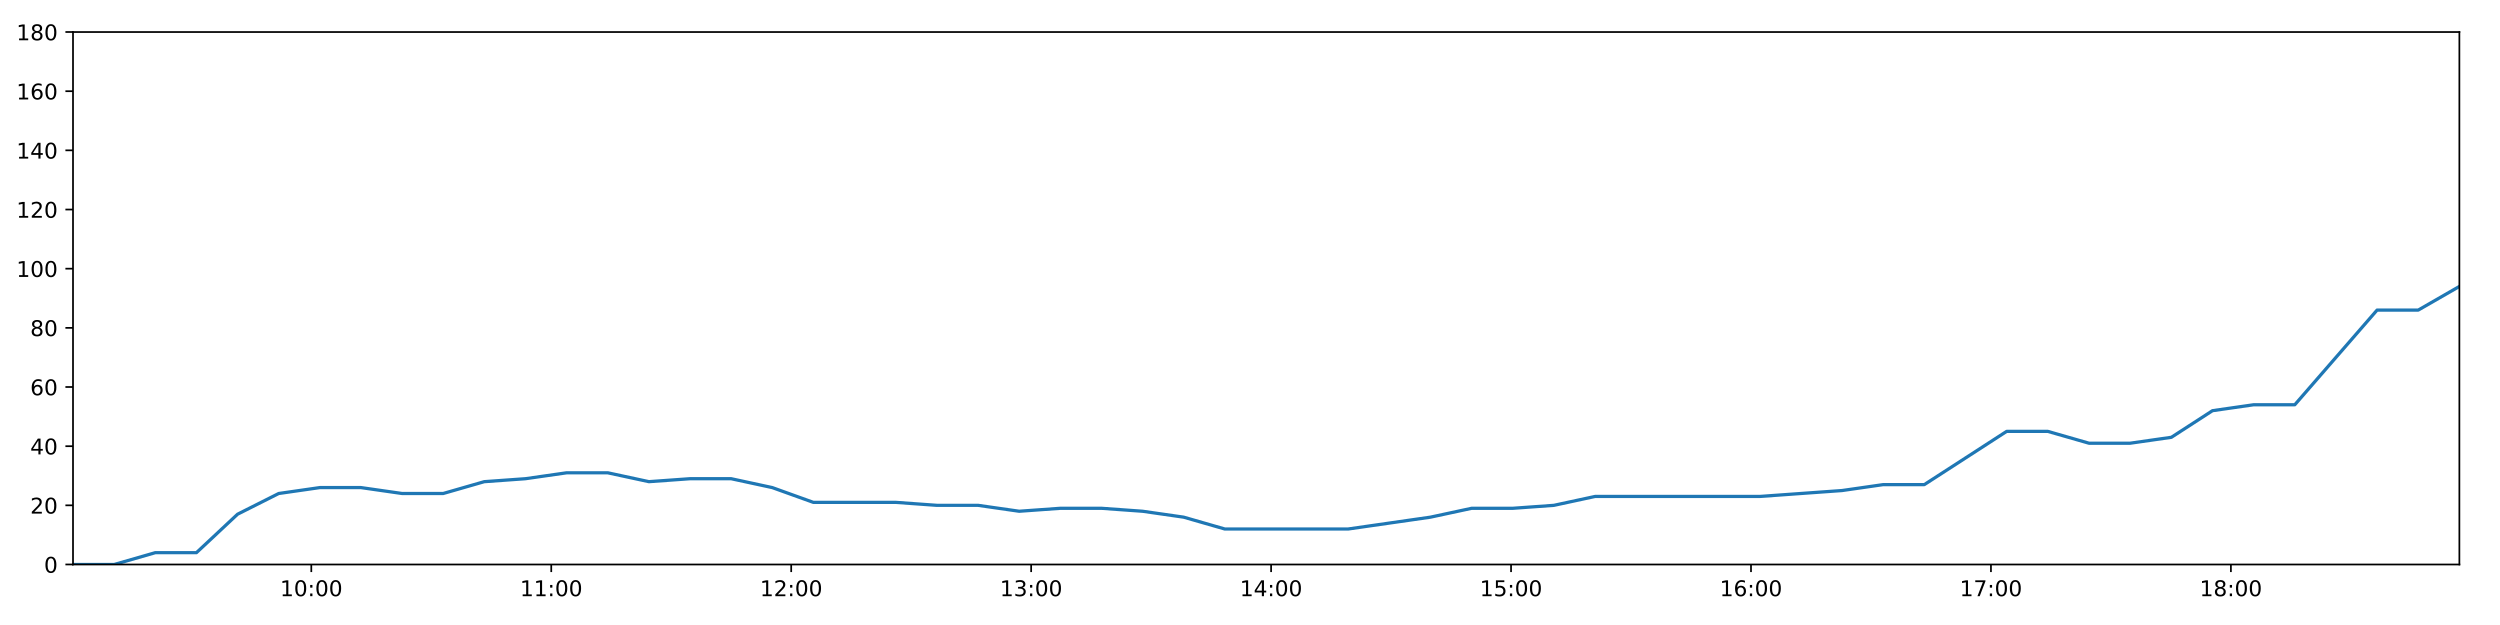
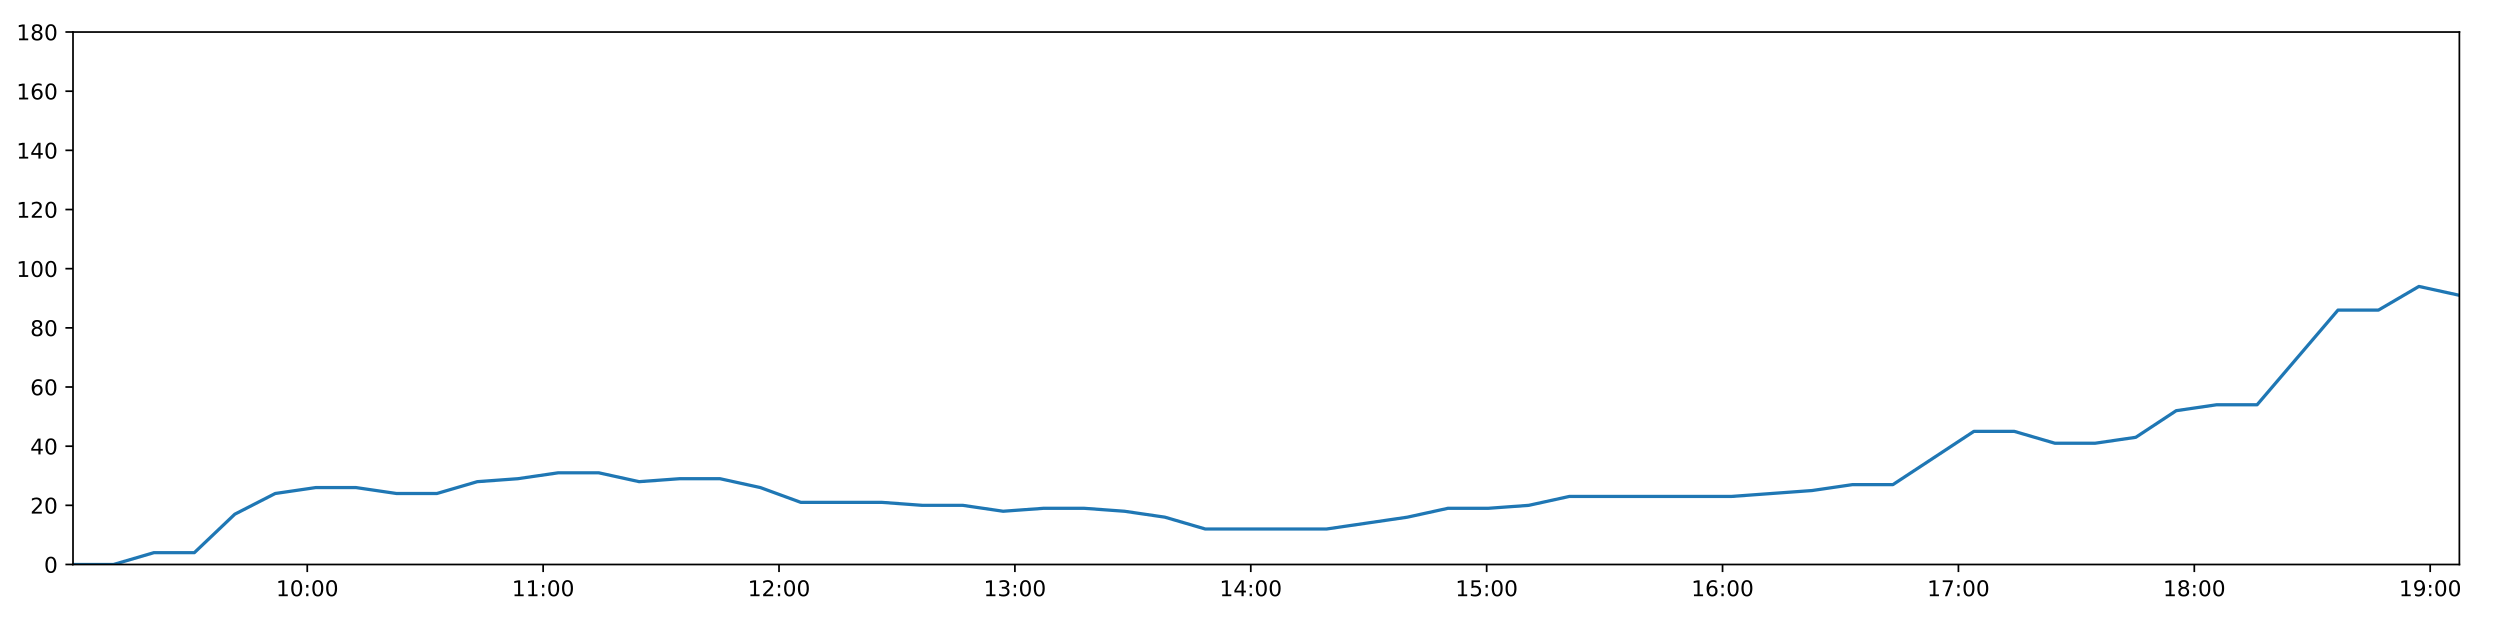
<svg xmlns="http://www.w3.org/2000/svg" xmlns:xlink="http://www.w3.org/1999/xlink" height="288pt" version="1.1" viewBox="0 0 1152 288" width="1152pt">
  <defs>
    <style type="text/css">
*{stroke-linecap:butt;stroke-linejoin:round;}
  </style>
  </defs>
  <g id="figure_1">
    <g id="patch_1">
      <path d="M 0 288  L 1152 288  L 1152 0  L 0 0  z " style="fill:#ffffff;" />
    </g>
    <g id="axes_1">
      <g id="patch_2">
        <path d="M 33.64 260.12  L 1133.28 260.12  L 1133.28 14.76  L 33.64 14.76  z " style="fill:#ffffff;" />
      </g>
      <g id="matplotlib.axis_1">
        <g id="xtick_1">
          <g id="line2d_1">
            <defs>
-               <path d="M 0 0  L 0 3.5  " id="mc95dedc609" style="stroke:#000000;stroke-width:0.8;" />
-             </defs>
-             <g>
-               <use style="stroke:#000000;stroke-width:0.8;" x="143.448" xlink:href="#mc95dedc609" y="260.12" />
+               <path d="M 0 0  L 0 3.5  " id="ma472524c52" style="stroke:#000000;stroke-width:0.8;" />
+             </defs>
+             <g>
+               <use style="stroke:#000000;stroke-width:0.8;" x="141.585" xlink:href="#ma472524c52" y="260.12" />
            </g>
          </g>
          <g id="text_1">
            <defs>
              <path d="M 12.406 8.297  L 28.516 8.297  L 28.516 63.922  L 10.984 60.406  L 10.984 69.391  L 28.422 72.906  L 38.281 72.906  L 38.281 8.297  L 54.391 8.297  L 54.391 0  L 12.406 0  z " id="DejaVuSans-49" />
              <path d="M 31.781 66.406  Q 24.172 66.406 20.328 58.906  Q 16.5 51.422 16.5 36.375  Q 16.5 21.391 20.328 13.891  Q 24.172 6.391 31.781 6.391  Q 39.453 6.391 43.281 13.891  Q 47.125 21.391 47.125 36.375  Q 47.125 51.422 43.281 58.906  Q 39.453 66.406 31.781 66.406  z M 31.781 74.219  Q 44.047 74.219 50.516 64.516  Q 56.984 54.828 56.984 36.375  Q 56.984 17.969 50.516 8.266  Q 44.047 -1.422 31.781 -1.422  Q 19.531 -1.422 13.062 8.266  Q 6.594 17.969 6.594 36.375  Q 6.594 54.828 13.062 64.516  Q 19.531 74.219 31.781 74.219  z " id="DejaVuSans-48" />
              <path d="M 11.719 12.406  L 22.016 12.406  L 22.016 0  L 11.719 0  z M 11.719 51.703  L 22.016 51.703  L 22.016 39.312  L 11.719 39.312  z " id="DejaVuSans-58" />
            </defs>
-             <g transform="translate(129.0383 274.7184)scale(0.1 -0.1)">
+             <g transform="translate(127.1761 274.7184)scale(0.1 -0.1)">
              <use xlink:href="#DejaVuSans-49" />
              <use x="63.623" xlink:href="#DejaVuSans-48" />
              <use x="127.246" xlink:href="#DejaVuSans-58" />
              <use x="160.938" xlink:href="#DejaVuSans-48" />
              <use x="224.561" xlink:href="#DejaVuSans-48" />
            </g>
          </g>
        </g>
        <g id="xtick_2">
          <g id="line2d_2">
            <g>
-               <use style="stroke:#000000;stroke-width:0.8;" x="254.017" xlink:href="#mc95dedc609" y="260.12" />
+               <use style="stroke:#000000;stroke-width:0.8;" x="250.279" xlink:href="#ma472524c52" y="260.12" />
            </g>
          </g>
          <g id="text_2">
-             <g transform="translate(239.6072 274.7184)scale(0.1 -0.1)">
+             <g transform="translate(235.8699 274.7184)scale(0.1 -0.1)">
              <use xlink:href="#DejaVuSans-49" />
              <use x="63.623" xlink:href="#DejaVuSans-49" />
              <use x="127.246" xlink:href="#DejaVuSans-58" />
              <use x="160.938" xlink:href="#DejaVuSans-48" />
              <use x="224.561" xlink:href="#DejaVuSans-48" />
            </g>
          </g>
        </g>
        <g id="xtick_3">
          <g id="line2d_3">
            <g>
-               <use style="stroke:#000000;stroke-width:0.8;" x="364.586" xlink:href="#mc95dedc609" y="260.12" />
+               <use style="stroke:#000000;stroke-width:0.8;" x="358.973" xlink:href="#ma472524c52" y="260.12" />
            </g>
          </g>
          <g id="text_3">
            <defs>
              <path d="M 19.188 8.297  L 53.609 8.297  L 53.609 0  L 7.328 0  L 7.328 8.297  Q 12.938 14.109 22.625 23.891  Q 32.328 33.688 34.812 36.531  Q 39.547 41.844 41.422 45.531  Q 43.312 49.219 43.312 52.781  Q 43.312 58.594 39.234 62.25  Q 35.156 65.922 28.609 65.922  Q 23.969 65.922 18.812 64.312  Q 13.672 62.703 7.812 59.422  L 7.812 69.391  Q 13.766 71.781 18.938 73  Q 24.125 74.219 28.422 74.219  Q 39.75 74.219 46.484 68.547  Q 53.219 62.891 53.219 53.422  Q 53.219 48.922 51.531 44.891  Q 49.859 40.875 45.406 35.406  Q 44.188 33.984 37.641 27.219  Q 31.109 20.453 19.188 8.297  z " id="DejaVuSans-50" />
            </defs>
-             <g transform="translate(350.1762 274.7184)scale(0.1 -0.1)">
+             <g transform="translate(344.5637 274.7184)scale(0.1 -0.1)">
              <use xlink:href="#DejaVuSans-49" />
              <use x="63.623" xlink:href="#DejaVuSans-50" />
              <use x="127.246" xlink:href="#DejaVuSans-58" />
              <use x="160.938" xlink:href="#DejaVuSans-48" />
              <use x="224.561" xlink:href="#DejaVuSans-48" />
            </g>
          </g>
        </g>
        <g id="xtick_4">
          <g id="line2d_4">
            <g>
-               <use style="stroke:#000000;stroke-width:0.8;" x="475.155" xlink:href="#mc95dedc609" y="260.12" />
+               <use style="stroke:#000000;stroke-width:0.8;" x="467.667" xlink:href="#ma472524c52" y="260.12" />
            </g>
          </g>
          <g id="text_4">
            <defs>
              <path d="M 40.578 39.312  Q 47.656 37.797 51.625 33  Q 55.609 28.219 55.609 21.188  Q 55.609 10.406 48.188 4.484  Q 40.766 -1.422 27.094 -1.422  Q 22.516 -1.422 17.656 -0.516  Q 12.797 0.391 7.625 2.203  L 7.625 11.719  Q 11.719 9.328 16.594 8.109  Q 21.484 6.891 26.812 6.891  Q 36.078 6.891 40.938 10.547  Q 45.797 14.203 45.797 21.188  Q 45.797 27.641 41.281 31.266  Q 36.766 34.906 28.719 34.906  L 20.219 34.906  L 20.219 43.016  L 29.109 43.016  Q 36.375 43.016 40.234 45.922  Q 44.094 48.828 44.094 54.297  Q 44.094 59.906 40.109 62.906  Q 36.141 65.922 28.719 65.922  Q 24.656 65.922 20.016 65.031  Q 15.375 64.156 9.812 62.312  L 9.812 71.094  Q 15.438 72.656 20.344 73.438  Q 25.25 74.219 29.594 74.219  Q 40.828 74.219 47.359 69.109  Q 53.906 64.016 53.906 55.328  Q 53.906 49.266 50.438 45.094  Q 46.969 40.922 40.578 39.312  z " id="DejaVuSans-51" />
            </defs>
-             <g transform="translate(460.7451 274.7184)scale(0.1 -0.1)">
+             <g transform="translate(453.2576 274.7184)scale(0.1 -0.1)">
              <use xlink:href="#DejaVuSans-49" />
              <use x="63.623" xlink:href="#DejaVuSans-51" />
              <use x="127.246" xlink:href="#DejaVuSans-58" />
              <use x="160.938" xlink:href="#DejaVuSans-48" />
              <use x="224.561" xlink:href="#DejaVuSans-48" />
            </g>
          </g>
        </g>
        <g id="xtick_5">
          <g id="line2d_5">
            <g>
-               <use style="stroke:#000000;stroke-width:0.8;" x="585.723" xlink:href="#mc95dedc609" y="260.12" />
+               <use style="stroke:#000000;stroke-width:0.8;" x="576.361" xlink:href="#ma472524c52" y="260.12" />
            </g>
          </g>
          <g id="text_5">
            <defs>
              <path d="M 37.797 64.312  L 12.891 25.391  L 37.797 25.391  z M 35.203 72.906  L 47.609 72.906  L 47.609 25.391  L 58.016 25.391  L 58.016 17.188  L 47.609 17.188  L 47.609 0  L 37.797 0  L 37.797 17.188  L 4.891 17.188  L 4.891 26.703  z " id="DejaVuSans-52" />
            </defs>
-             <g transform="translate(571.3141 274.7184)scale(0.1 -0.1)">
+             <g transform="translate(561.9514 274.7184)scale(0.1 -0.1)">
              <use xlink:href="#DejaVuSans-49" />
              <use x="63.623" xlink:href="#DejaVuSans-52" />
              <use x="127.246" xlink:href="#DejaVuSans-58" />
              <use x="160.938" xlink:href="#DejaVuSans-48" />
              <use x="224.561" xlink:href="#DejaVuSans-48" />
            </g>
          </g>
        </g>
        <g id="xtick_6">
          <g id="line2d_6">
            <g>
-               <use style="stroke:#000000;stroke-width:0.8;" x="696.292" xlink:href="#mc95dedc609" y="260.12" />
+               <use style="stroke:#000000;stroke-width:0.8;" x="685.055" xlink:href="#ma472524c52" y="260.12" />
            </g>
          </g>
          <g id="text_6">
            <defs>
              <path d="M 10.797 72.906  L 49.516 72.906  L 49.516 64.594  L 19.828 64.594  L 19.828 46.734  Q 21.969 47.469 24.109 47.828  Q 26.266 48.188 28.422 48.188  Q 40.625 48.188 47.75 41.5  Q 54.891 34.812 54.891 23.391  Q 54.891 11.625 47.562 5.094  Q 40.234 -1.422 26.906 -1.422  Q 22.312 -1.422 17.547 -0.641  Q 12.797 0.141 7.719 1.703  L 7.719 11.625  Q 12.109 9.234 16.797 8.062  Q 21.484 6.891 26.703 6.891  Q 35.156 6.891 40.078 11.328  Q 45.016 15.766 45.016 23.391  Q 45.016 31 40.078 35.438  Q 35.156 39.891 26.703 39.891  Q 22.75 39.891 18.812 39.016  Q 14.891 38.141 10.797 36.281  z " id="DejaVuSans-53" />
            </defs>
-             <g transform="translate(681.8831 274.7184)scale(0.1 -0.1)">
+             <g transform="translate(670.6453 274.7184)scale(0.1 -0.1)">
              <use xlink:href="#DejaVuSans-49" />
              <use x="63.623" xlink:href="#DejaVuSans-53" />
              <use x="127.246" xlink:href="#DejaVuSans-58" />
              <use x="160.938" xlink:href="#DejaVuSans-48" />
              <use x="224.561" xlink:href="#DejaVuSans-48" />
            </g>
          </g>
        </g>
        <g id="xtick_7">
          <g id="line2d_7">
            <g>
-               <use style="stroke:#000000;stroke-width:0.8;" x="806.861" xlink:href="#mc95dedc609" y="260.12" />
+               <use style="stroke:#000000;stroke-width:0.8;" x="793.748" xlink:href="#ma472524c52" y="260.12" />
            </g>
          </g>
          <g id="text_7">
            <defs>
              <path d="M 33.016 40.375  Q 26.375 40.375 22.484 35.828  Q 18.609 31.297 18.609 23.391  Q 18.609 15.531 22.484 10.953  Q 26.375 6.391 33.016 6.391  Q 39.656 6.391 43.531 10.953  Q 47.406 15.531 47.406 23.391  Q 47.406 31.297 43.531 35.828  Q 39.656 40.375 33.016 40.375  z M 52.594 71.297  L 52.594 62.312  Q 48.875 64.062 45.094 64.984  Q 41.312 65.922 37.594 65.922  Q 27.828 65.922 22.672 59.328  Q 17.531 52.734 16.797 39.406  Q 19.672 43.656 24.016 45.922  Q 28.375 48.188 33.594 48.188  Q 44.578 48.188 50.953 41.516  Q 57.328 34.859 57.328 23.391  Q 57.328 12.156 50.688 5.359  Q 44.047 -1.422 33.016 -1.422  Q 20.359 -1.422 13.672 8.266  Q 6.984 17.969 6.984 36.375  Q 6.984 53.656 15.188 63.938  Q 23.391 74.219 37.203 74.219  Q 40.922 74.219 44.703 73.484  Q 48.484 72.75 52.594 71.297  z " id="DejaVuSans-54" />
            </defs>
-             <g transform="translate(792.452 274.7184)scale(0.1 -0.1)">
+             <g transform="translate(779.3391 274.7184)scale(0.1 -0.1)">
              <use xlink:href="#DejaVuSans-49" />
              <use x="63.623" xlink:href="#DejaVuSans-54" />
              <use x="127.246" xlink:href="#DejaVuSans-58" />
              <use x="160.938" xlink:href="#DejaVuSans-48" />
              <use x="224.561" xlink:href="#DejaVuSans-48" />
            </g>
          </g>
        </g>
        <g id="xtick_8">
          <g id="line2d_8">
            <g>
-               <use style="stroke:#000000;stroke-width:0.8;" x="917.43" xlink:href="#mc95dedc609" y="260.12" />
+               <use style="stroke:#000000;stroke-width:0.8;" x="902.442" xlink:href="#ma472524c52" y="260.12" />
            </g>
          </g>
          <g id="text_8">
            <defs>
              <path d="M 8.203 72.906  L 55.078 72.906  L 55.078 68.703  L 28.609 0  L 18.312 0  L 43.219 64.594  L 8.203 64.594  z " id="DejaVuSans-55" />
            </defs>
-             <g transform="translate(903.021 274.7184)scale(0.1 -0.1)">
+             <g transform="translate(888.033 274.7184)scale(0.1 -0.1)">
              <use xlink:href="#DejaVuSans-49" />
              <use x="63.623" xlink:href="#DejaVuSans-55" />
              <use x="127.246" xlink:href="#DejaVuSans-58" />
              <use x="160.938" xlink:href="#DejaVuSans-48" />
              <use x="224.561" xlink:href="#DejaVuSans-48" />
            </g>
          </g>
        </g>
        <g id="xtick_9">
          <g id="line2d_9">
            <g>
-               <use style="stroke:#000000;stroke-width:0.8;" x="1027.999" xlink:href="#mc95dedc609" y="260.12" />
+               <use style="stroke:#000000;stroke-width:0.8;" x="1011.136" xlink:href="#ma472524c52" y="260.12" />
            </g>
          </g>
          <g id="text_9">
            <defs>
              <path d="M 31.781 34.625  Q 24.75 34.625 20.719 30.859  Q 16.703 27.094 16.703 20.516  Q 16.703 13.922 20.719 10.156  Q 24.75 6.391 31.781 6.391  Q 38.812 6.391 42.859 10.172  Q 46.922 13.969 46.922 20.516  Q 46.922 27.094 42.891 30.859  Q 38.875 34.625 31.781 34.625  z M 21.922 38.812  Q 15.578 40.375 12.031 44.719  Q 8.5 49.078 8.5 55.328  Q 8.5 64.062 14.719 69.141  Q 20.953 74.219 31.781 74.219  Q 42.672 74.219 48.875 69.141  Q 55.078 64.062 55.078 55.328  Q 55.078 49.078 51.531 44.719  Q 48 40.375 41.703 38.812  Q 48.828 37.156 52.797 32.312  Q 56.781 27.484 56.781 20.516  Q 56.781 9.906 50.312 4.234  Q 43.844 -1.422 31.781 -1.422  Q 19.734 -1.422 13.25 4.234  Q 6.781 9.906 6.781 20.516  Q 6.781 27.484 10.781 32.312  Q 14.797 37.156 21.922 38.812  z M 18.312 54.391  Q 18.312 48.734 21.844 45.562  Q 25.391 42.391 31.781 42.391  Q 38.141 42.391 41.719 45.562  Q 45.312 48.734 45.312 54.391  Q 45.312 60.062 41.719 63.234  Q 38.141 66.406 31.781 66.406  Q 25.391 66.406 21.844 63.234  Q 18.312 60.062 18.312 54.391  z " id="DejaVuSans-56" />
            </defs>
-             <g transform="translate(1013.59 274.7184)scale(0.1 -0.1)">
+             <g transform="translate(996.7268 274.7184)scale(0.1 -0.1)">
              <use xlink:href="#DejaVuSans-49" />
              <use x="63.623" xlink:href="#DejaVuSans-56" />
+               <use x="127.246" xlink:href="#DejaVuSans-58" />
+               <use x="160.938" xlink:href="#DejaVuSans-48" />
+               <use x="224.561" xlink:href="#DejaVuSans-48" />
+             </g>
+           </g>
+         </g>
+         <g id="xtick_10">
+           <g id="line2d_10">
+             <g>
+               <use style="stroke:#000000;stroke-width:0.8;" x="1119.83" xlink:href="#ma472524c52" y="260.12" />
+             </g>
+           </g>
+           <g id="text_10">
+             <defs>
+               <path d="M 10.984 1.516  L 10.984 10.5  Q 14.703 8.734 18.5 7.812  Q 22.312 6.891 25.984 6.891  Q 35.75 6.891 40.891 13.453  Q 46.047 20.016 46.781 33.406  Q 43.953 29.203 39.594 26.953  Q 35.25 24.703 29.984 24.703  Q 19.047 24.703 12.672 31.312  Q 6.297 37.938 6.297 49.422  Q 6.297 60.641 12.938 67.422  Q 19.578 74.219 30.609 74.219  Q 43.266 74.219 49.922 64.516  Q 56.594 54.828 56.594 36.375  Q 56.594 19.141 48.406 8.859  Q 40.234 -1.422 26.422 -1.422  Q 22.703 -1.422 18.891 -0.688  Q 15.094 0.047 10.984 1.516  z M 30.609 32.422  Q 37.25 32.422 41.125 36.953  Q 45.016 41.5 45.016 49.422  Q 45.016 57.281 41.125 61.844  Q 37.25 66.406 30.609 66.406  Q 23.969 66.406 20.094 61.844  Q 16.219 57.281 16.219 49.422  Q 16.219 41.5 20.094 36.953  Q 23.969 32.422 30.609 32.422  z " id="DejaVuSans-57" />
+             </defs>
+             <g transform="translate(1105.421 274.7184)scale(0.1 -0.1)">
+               <use xlink:href="#DejaVuSans-49" />
+               <use x="63.623" xlink:href="#DejaVuSans-57" />
              <use x="127.246" xlink:href="#DejaVuSans-58" />
              <use x="160.938" xlink:href="#DejaVuSans-48" />
              <use x="224.561" xlink:href="#DejaVuSans-48" />
            </g>
          </g>
        </g>
      </g>
      <g id="matplotlib.axis_2">
        <g id="ytick_1">
-           <g id="line2d_10">
-             <defs>
-               <path d="M 0 0  L -3.5 0  " id="m8ffad4885c" style="stroke:#000000;stroke-width:0.8;" />
-             </defs>
-             <g>
-               <use style="stroke:#000000;stroke-width:0.8;" x="33.64" xlink:href="#m8ffad4885c" y="260.12" />
-             </g>
-           </g>
-           <g id="text_10">
+           <g id="line2d_11">
+             <defs>
+               <path d="M 0 0  L -3.5 0  " id="mca18907c0b" style="stroke:#000000;stroke-width:0.8;" />
+             </defs>
+             <g>
+               <use style="stroke:#000000;stroke-width:0.8;" x="33.64" xlink:href="#mca18907c0b" y="260.12" />
+             </g>
+           </g>
+           <g id="text_11">
            <g transform="translate(20.2775 263.9192)scale(0.1 -0.1)">
              <use xlink:href="#DejaVuSans-48" />
            </g>
          </g>
        </g>
        <g id="ytick_2">
-           <g id="line2d_11">
-             <g>
-               <use style="stroke:#000000;stroke-width:0.8;" x="33.64" xlink:href="#m8ffad4885c" y="232.858" />
-             </g>
-           </g>
-           <g id="text_11">
+           <g id="line2d_12">
+             <g>
+               <use style="stroke:#000000;stroke-width:0.8;" x="33.64" xlink:href="#mca18907c0b" y="232.858" />
+             </g>
+           </g>
+           <g id="text_12">
            <g transform="translate(13.915 236.657)scale(0.1 -0.1)">
              <use xlink:href="#DejaVuSans-50" />
              <use x="63.623" xlink:href="#DejaVuSans-48" />
            </g>
          </g>
        </g>
        <g id="ytick_3">
-           <g id="line2d_12">
-             <g>
-               <use style="stroke:#000000;stroke-width:0.8;" x="33.64" xlink:href="#m8ffad4885c" y="205.596" />
-             </g>
-           </g>
-           <g id="text_12">
+           <g id="line2d_13">
+             <g>
+               <use style="stroke:#000000;stroke-width:0.8;" x="33.64" xlink:href="#mca18907c0b" y="205.596" />
+             </g>
+           </g>
+           <g id="text_13">
            <g transform="translate(13.915 209.3948)scale(0.1 -0.1)">
              <use xlink:href="#DejaVuSans-52" />
              <use x="63.623" xlink:href="#DejaVuSans-48" />
            </g>
          </g>
        </g>
        <g id="ytick_4">
-           <g id="line2d_13">
-             <g>
-               <use style="stroke:#000000;stroke-width:0.8;" x="33.64" xlink:href="#m8ffad4885c" y="178.333" />
-             </g>
-           </g>
-           <g id="text_13">
+           <g id="line2d_14">
+             <g>
+               <use style="stroke:#000000;stroke-width:0.8;" x="33.64" xlink:href="#mca18907c0b" y="178.333" />
+             </g>
+           </g>
+           <g id="text_14">
            <g transform="translate(13.915 182.1326)scale(0.1 -0.1)">
              <use xlink:href="#DejaVuSans-54" />
              <use x="63.623" xlink:href="#DejaVuSans-48" />
            </g>
          </g>
        </g>
        <g id="ytick_5">
-           <g id="line2d_14">
-             <g>
-               <use style="stroke:#000000;stroke-width:0.8;" x="33.64" xlink:href="#m8ffad4885c" y="151.071" />
-             </g>
-           </g>
-           <g id="text_14">
+           <g id="line2d_15">
+             <g>
+               <use style="stroke:#000000;stroke-width:0.8;" x="33.64" xlink:href="#mca18907c0b" y="151.071" />
+             </g>
+           </g>
+           <g id="text_15">
            <g transform="translate(13.915 154.8703)scale(0.1 -0.1)">
              <use xlink:href="#DejaVuSans-56" />
              <use x="63.623" xlink:href="#DejaVuSans-48" />
            </g>
          </g>
        </g>
        <g id="ytick_6">
-           <g id="line2d_15">
-             <g>
-               <use style="stroke:#000000;stroke-width:0.8;" x="33.64" xlink:href="#m8ffad4885c" y="123.809" />
-             </g>
-           </g>
-           <g id="text_15">
+           <g id="line2d_16">
+             <g>
+               <use style="stroke:#000000;stroke-width:0.8;" x="33.64" xlink:href="#mca18907c0b" y="123.809" />
+             </g>
+           </g>
+           <g id="text_16">
            <g transform="translate(7.5525 127.6081)scale(0.1 -0.1)">
              <use xlink:href="#DejaVuSans-49" />
              <use x="63.623" xlink:href="#DejaVuSans-48" />
              <use x="127.246" xlink:href="#DejaVuSans-48" />
            </g>
          </g>
        </g>
        <g id="ytick_7">
-           <g id="line2d_16">
-             <g>
-               <use style="stroke:#000000;stroke-width:0.8;" x="33.64" xlink:href="#m8ffad4885c" y="96.547" />
-             </g>
-           </g>
-           <g id="text_16">
+           <g id="line2d_17">
+             <g>
+               <use style="stroke:#000000;stroke-width:0.8;" x="33.64" xlink:href="#mca18907c0b" y="96.547" />
+             </g>
+           </g>
+           <g id="text_17">
            <g transform="translate(7.5525 100.3459)scale(0.1 -0.1)">
              <use xlink:href="#DejaVuSans-49" />
              <use x="63.623" xlink:href="#DejaVuSans-50" />
              <use x="127.246" xlink:href="#DejaVuSans-48" />
            </g>
          </g>
        </g>
        <g id="ytick_8">
-           <g id="line2d_17">
-             <g>
-               <use style="stroke:#000000;stroke-width:0.8;" x="33.64" xlink:href="#m8ffad4885c" y="69.284" />
-             </g>
-           </g>
-           <g id="text_17">
+           <g id="line2d_18">
+             <g>
+               <use style="stroke:#000000;stroke-width:0.8;" x="33.64" xlink:href="#mca18907c0b" y="69.284" />
+             </g>
+           </g>
+           <g id="text_18">
            <g transform="translate(7.5525 73.08366)scale(0.1 -0.1)">
              <use xlink:href="#DejaVuSans-49" />
              <use x="63.623" xlink:href="#DejaVuSans-52" />
              <use x="127.246" xlink:href="#DejaVuSans-48" />
            </g>
          </g>
        </g>
        <g id="ytick_9">
-           <g id="line2d_18">
-             <g>
-               <use style="stroke:#000000;stroke-width:0.8;" x="33.64" xlink:href="#m8ffad4885c" y="42.022" />
-             </g>
-           </g>
-           <g id="text_18">
+           <g id="line2d_19">
+             <g>
+               <use style="stroke:#000000;stroke-width:0.8;" x="33.64" xlink:href="#mca18907c0b" y="42.022" />
+             </g>
+           </g>
+           <g id="text_19">
            <g transform="translate(7.5525 45.82144)scale(0.1 -0.1)">
              <use xlink:href="#DejaVuSans-49" />
              <use x="63.623" xlink:href="#DejaVuSans-54" />
              <use x="127.246" xlink:href="#DejaVuSans-48" />
            </g>
          </g>
        </g>
        <g id="ytick_10">
-           <g id="line2d_19">
-             <g>
-               <use style="stroke:#000000;stroke-width:0.8;" x="33.64" xlink:href="#m8ffad4885c" y="14.76" />
-             </g>
-           </g>
-           <g id="text_19">
+           <g id="line2d_20">
+             <g>
+               <use style="stroke:#000000;stroke-width:0.8;" x="33.64" xlink:href="#mca18907c0b" y="14.76" />
+             </g>
+           </g>
+           <g id="text_20">
            <g transform="translate(7.5525 18.55922)scale(0.1 -0.1)">
              <use xlink:href="#DejaVuSans-49" />
              <use x="63.623" xlink:href="#DejaVuSans-56" />
              <use x="127.246" xlink:href="#DejaVuSans-48" />
            </g>
          </g>
        </g>
      </g>
-       <g id="line2d_20">
-         <path clip-path="url(#pa0d5748306)" d="M 33.64 260.12  L 52.61 260.12  L 71.566 254.668  L 90.518 254.668  L 109.473 236.947  L 128.426 227.405  L 147.376 224.679  L 166.327 224.679  L 185.275 227.405  L 204.219 227.405  L 223.158 221.953  L 242.114 220.59  L 261.1 217.864  L 280.062 217.864  L 299.018 221.953  L 317.961 220.59  L 336.924 220.59  L 355.861 224.679  L 374.807 231.495  L 393.796 231.495  L 412.784 231.495  L 431.733 232.858  L 450.68 232.858  L 469.642 235.584  L 488.599 234.221  L 507.544 234.221  L 526.485 235.584  L 545.433 238.31  L 564.387 243.763  L 583.333 243.763  L 602.285 243.763  L 621.233 243.763  L 640.196 241.036  L 659.145 238.31  L 678.141 234.221  L 697.088 234.221  L 716.036 232.858  L 734.997 228.768  L 753.947 228.768  L 772.933 228.768  L 791.885 228.768  L 810.861 228.768  L 829.824 227.405  L 848.8 226.042  L 867.76 223.316  L 886.712 223.316  L 905.693 211.048  L 924.658 198.78  L 943.633 198.78  L 962.608 204.232  L 981.582 204.232  L 1000.571 201.506  L 1019.524 189.238  L 1038.486 186.512  L 1057.436 186.512  L 1076.389 164.702  L 1095.346 142.892  L 1114.318 142.892  L 1133.28 131.988  " style="fill:none;stroke:#1f77b4;stroke-linecap:square;stroke-width:1.5;" />
+       <g id="line2d_21">
+         <path clip-path="url(#pb039b070c6)" d="M 33.64 260.12  L 52.289 260.12  L 70.923 254.668  L 89.553 254.668  L 108.187 236.947  L 126.819 227.405  L 145.447 224.679  L 164.077 224.679  L 182.704 227.405  L 201.326 227.405  L 219.944 221.953  L 238.578 220.59  L 257.242 217.864  L 275.883 217.864  L 294.518 221.953  L 313.139 220.59  L 331.78 220.59  L 350.397 224.679  L 369.021 231.495  L 387.688 231.495  L 406.354 231.495  L 424.982 232.858  L 443.608 232.858  L 462.248 235.584  L 480.884 234.221  L 499.508 234.221  L 518.127 235.584  L 536.754 238.31  L 555.386 243.763  L 574.011 243.763  L 592.642 243.763  L 611.268 243.763  L 629.91 241.036  L 648.537 238.31  L 667.211 234.221  L 685.837 234.221  L 704.463 232.858  L 723.103 228.768  L 741.731 228.768  L 760.395 228.768  L 779.026 228.768  L 797.68 228.768  L 816.321 227.405  L 834.976 226.042  L 853.614 223.316  L 872.245 223.316  L 890.904 211.048  L 909.548 198.78  L 928.2 198.78  L 946.854 204.232  L 965.506 204.232  L 984.173 201.506  L 1002.804 189.238  L 1021.445 186.512  L 1040.074 186.512  L 1058.706 164.702  L 1077.341 142.892  L 1095.991 142.892  L 1114.631 131.988  L 1133.28 136.077  " style="fill:none;stroke:#1f77b4;stroke-linecap:square;stroke-width:1.5;" />
      </g>
      <g id="patch_3">
        <path d="M 33.64 260.12  L 33.64 14.76  " style="fill:none;stroke:#000000;stroke-linecap:square;stroke-linejoin:miter;stroke-width:0.8;" />
      </g>
      <g id="patch_4">
        <path d="M 1133.28 260.12  L 1133.28 14.76  " style="fill:none;stroke:#000000;stroke-linecap:square;stroke-linejoin:miter;stroke-width:0.8;" />
      </g>
      <g id="patch_5">
        <path d="M 33.64 260.12  L 1133.28 260.12  " style="fill:none;stroke:#000000;stroke-linecap:square;stroke-linejoin:miter;stroke-width:0.8;" />
      </g>
      <g id="patch_6">
        <path d="M 33.64 14.76  L 1133.28 14.76  " style="fill:none;stroke:#000000;stroke-linecap:square;stroke-linejoin:miter;stroke-width:0.8;" />
      </g>
    </g>
  </g>
  <defs>
-     <clipPath id="pa0d5748306">
+     <clipPath id="pb039b070c6">
      <rect height="245.36" width="1099.64" x="33.64" y="14.76" />
    </clipPath>
  </defs>
</svg>
